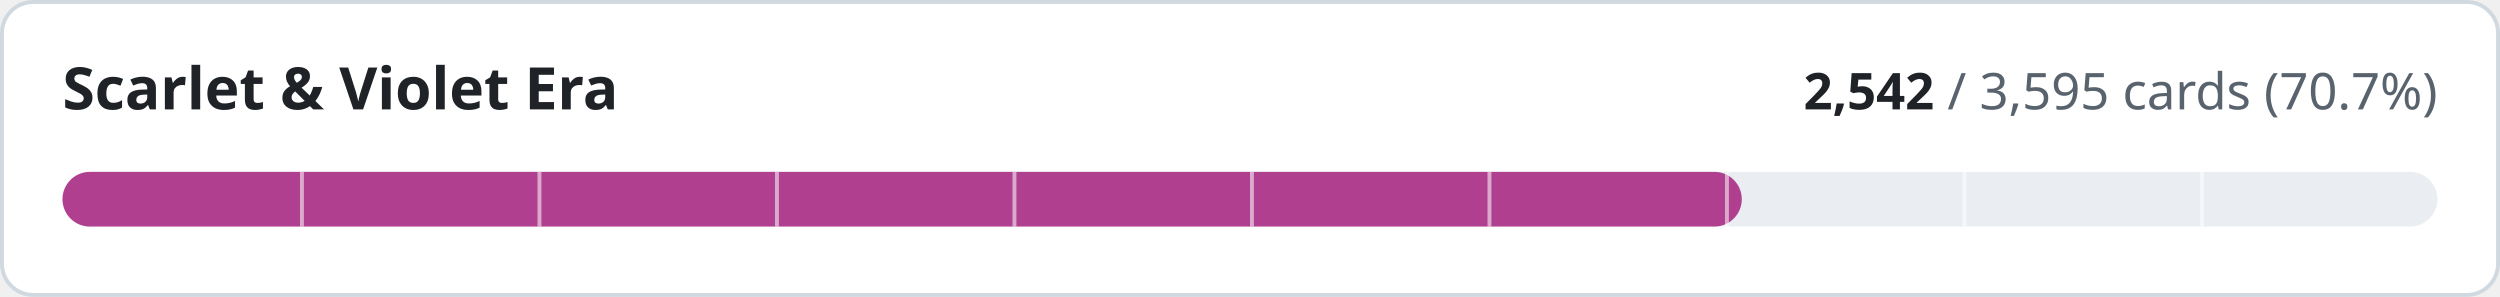
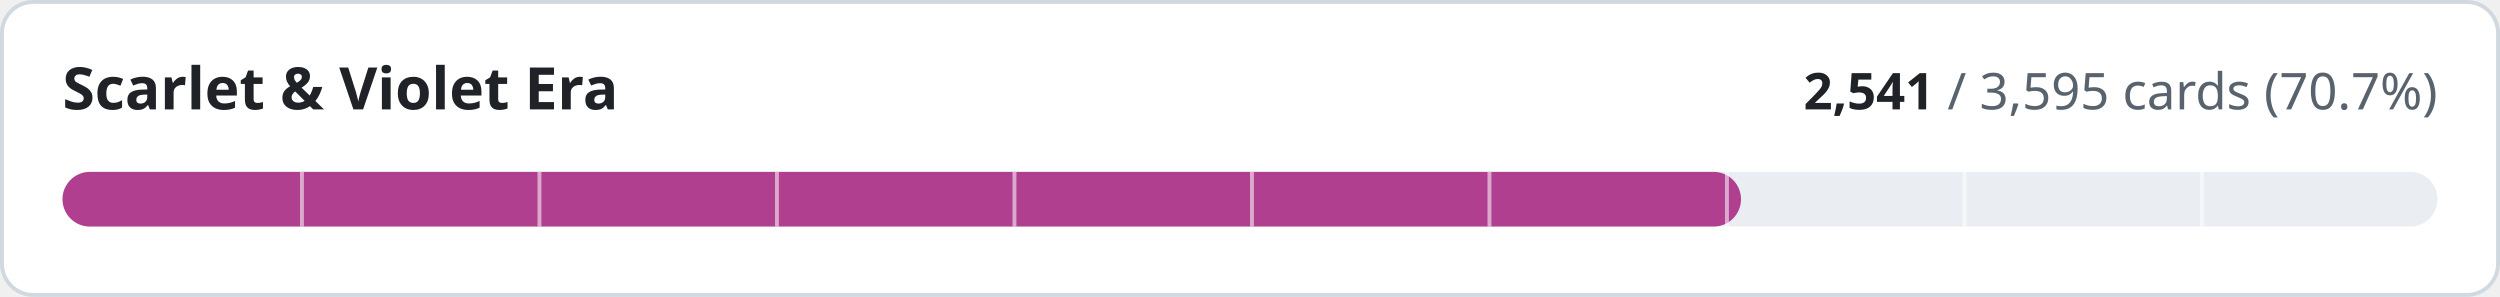
- <svg xmlns="http://www.w3.org/2000/svg" width="640" height="76" viewBox="0 0 640 76" role="img" aria-label="Scarlet &amp; Violet Era: 2542 of 3595 cards implemented">
+ <svg xmlns="http://www.w3.org/2000/svg" width="640" height="76" viewBox="0 0 640 76" role="img" aria-label="Scarlet &amp; Violet Era: 2541 of 3595 cards implemented">
  <style>
.t{fill:#1f2328}.m{fill:#59636e}.trk{fill:#eaeef2}.bd{stroke:#d1d9e0}.bg{fill:#ffffff}
@media (prefers-color-scheme:dark){.t{fill:#f0f6fc}.m{fill:#9198a1}.trk{fill:#262c36}.bd{stroke:#3d444d}.bg{fill:#0d1117}}
text{font-family:-apple-system,BlinkMacSystemFont,'Segoe UI','Noto Sans',Helvetica,Arial,sans-serif;font-variant-numeric:tabular-nums}
</style>
  <rect class="bg bd" x="0.5" y="0.5" width="639" height="75" rx="8" stroke-width="1" />
  <text class="t" x="16" y="28" font-size="15" font-weight="600">Scarlet &amp; Violet Era</text>
  <text class="m" x="624" y="28" font-size="13" text-anchor="end">
-     <tspan class="t" font-weight="600">2,542</tspan> / 3,595 cards (70.7%)</text>
+     <tspan class="t" font-weight="600">2,541</tspan> / 3,595 cards (70.7%)</text>
  <rect class="trk" x="16" y="44" width="608" height="14" rx="7" />
-   <rect x="16" y="44" width="429.9" height="14" rx="7" fill="#b0408f" />
+   <rect x="16" y="44" width="429.7" height="14" rx="7" fill="#b0408f" />
  <rect x="76.8" y="44" width="1" height="14" class="bg" opacity="0.55" />
  <rect x="137.6" y="44" width="1" height="14" class="bg" opacity="0.55" />
  <rect x="198.4" y="44" width="1" height="14" class="bg" opacity="0.55" />
  <rect x="259.2" y="44" width="1" height="14" class="bg" opacity="0.55" />
  <rect x="320.0" y="44" width="1" height="14" class="bg" opacity="0.55" />
  <rect x="380.8" y="44" width="1" height="14" class="bg" opacity="0.55" />
  <rect x="441.6" y="44" width="1" height="14" class="bg" opacity="0.55" />
  <rect x="502.4" y="44" width="1" height="14" class="bg" opacity="0.55" />
  <rect x="563.2" y="44" width="1" height="14" class="bg" opacity="0.55" />
</svg>
